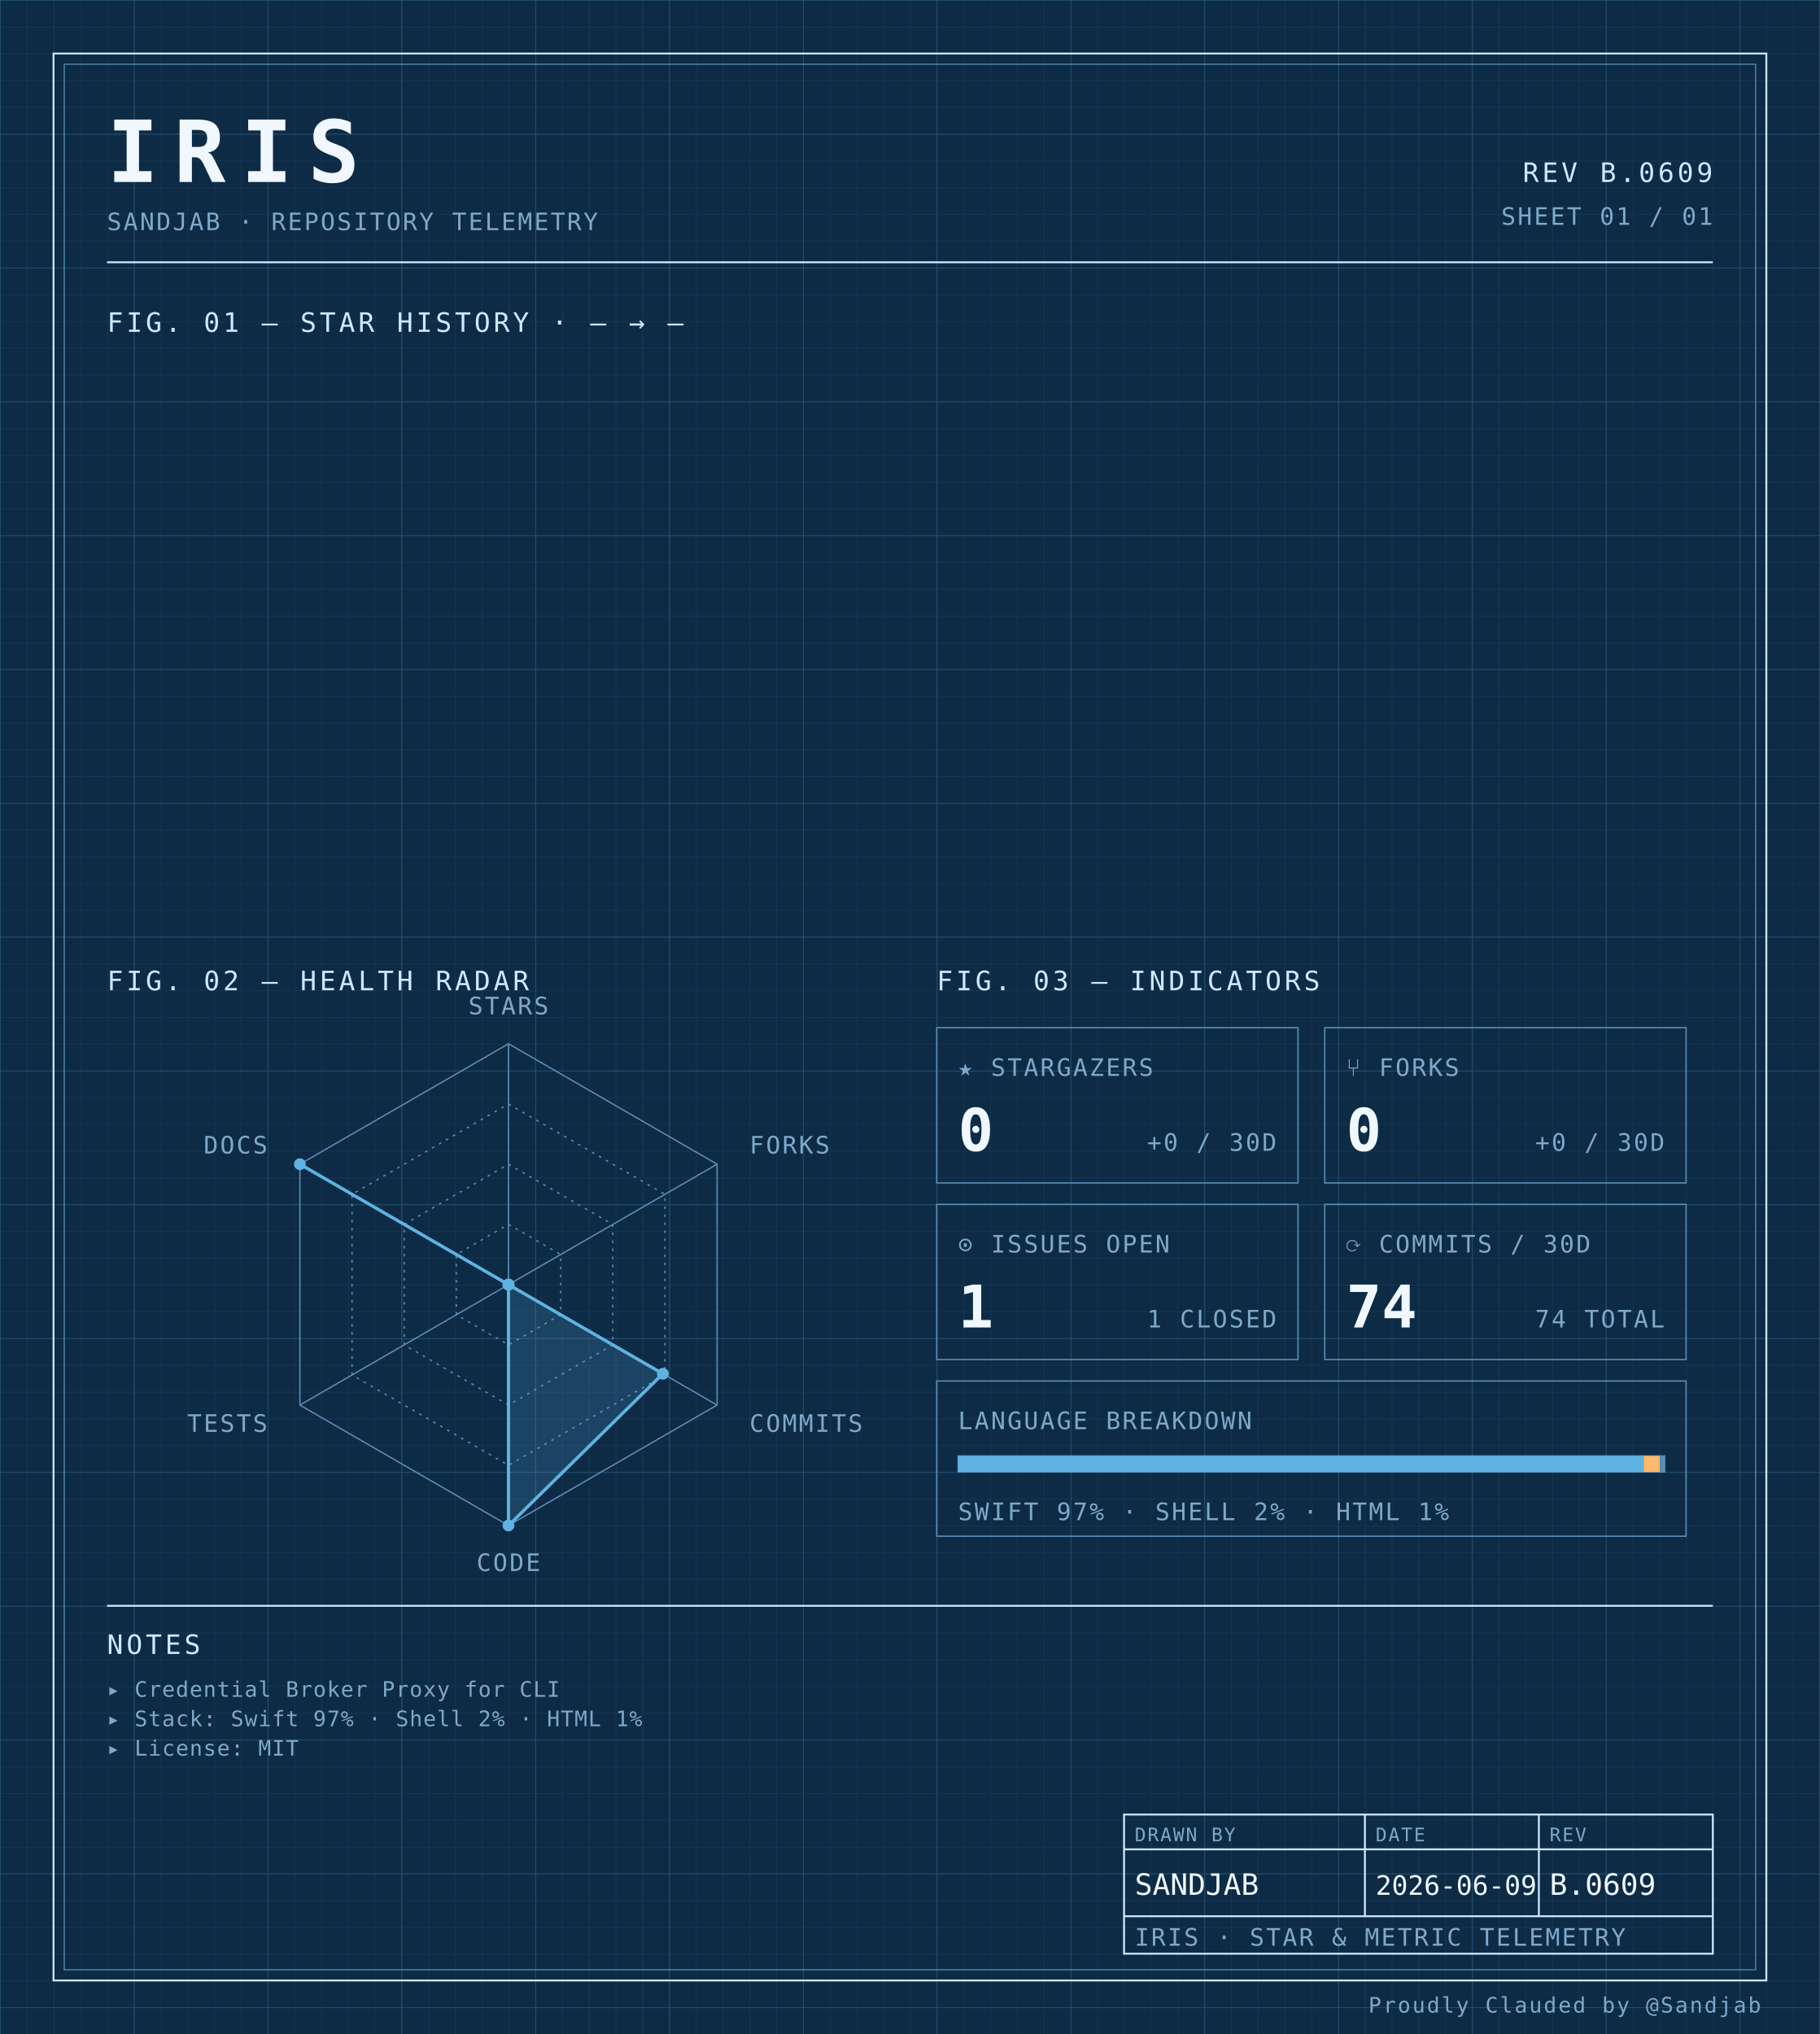
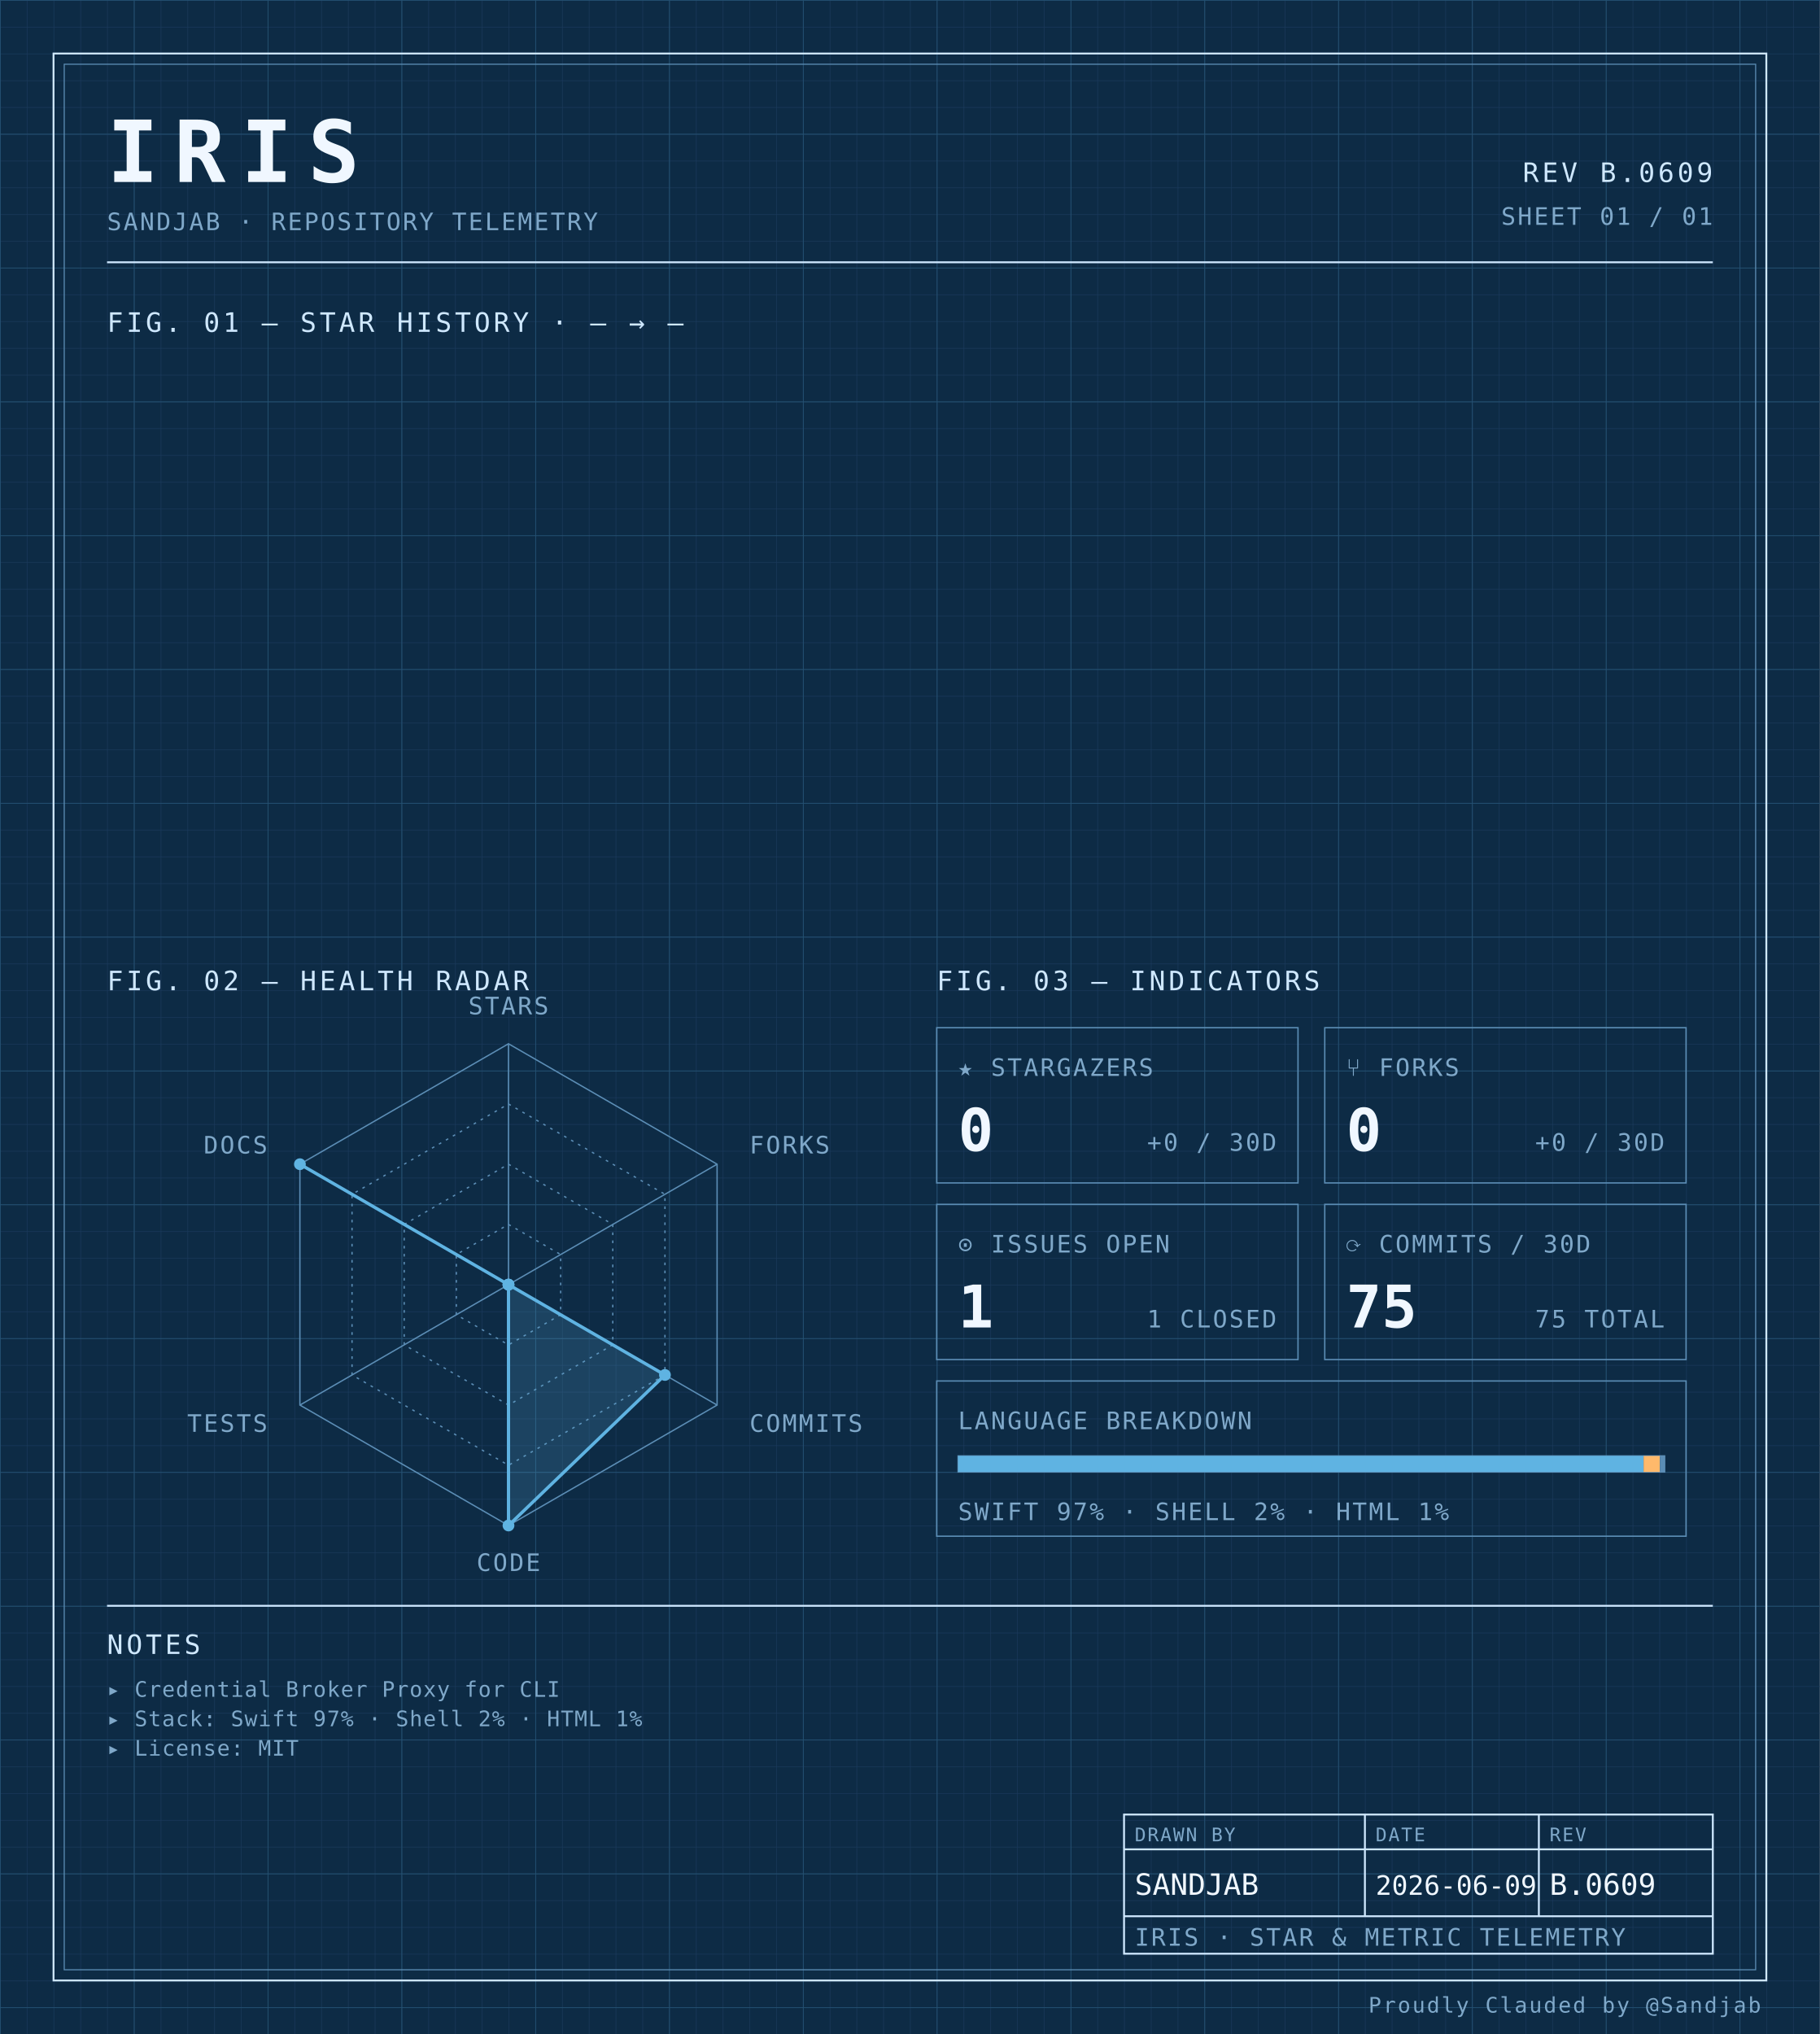
<svg xmlns="http://www.w3.org/2000/svg" width="100%" viewBox="0 0 680 760" role="img">
  <defs>
    <pattern id="grid-fine" width="10" height="10" patternUnits="userSpaceOnUse">
      <path d="M10 0H0V10" fill="none" stroke="#1a3a5c" stroke-width="0.4" />
    </pattern>
    <pattern id="grid-major" width="50" height="50" patternUnits="userSpaceOnUse">
      <path d="M50 0H0V50" fill="none" stroke="#245273" stroke-width="0.5" />
    </pattern>
  </defs>
  <rect x="0" y="0" width="680" height="760" fill="#0d2b45" />
  <rect x="0" y="0" width="680" height="760" fill="url(#grid-fine)" />
  <rect x="0" y="0" width="680" height="760" fill="url(#grid-major)" />
  <rect x="20" y="20" width="640" height="720" fill="none" stroke="#cfe8ff" stroke-width="0.7" />
  <rect x="24" y="24" width="632" height="712" fill="none" stroke="#5b8db5" stroke-width="0.4" />
  <text x="40" y="68" font-family="ui-monospace, 'SF Mono', 'JetBrains Mono', 'Cascadia Code', Consolas, monospace" font-size="32" font-weight="700" fill="#f0f7ff" text-anchor="start" letter-spacing="0.18em">IRIS</text>
  <text x="40" y="86" font-family="ui-monospace, 'SF Mono', 'JetBrains Mono', 'Cascadia Code', Consolas, monospace" font-size="9" font-weight="400" fill="#7fa8c9" text-anchor="start" letter-spacing="0.08em">SANDJAB · REPOSITORY TELEMETRY</text>
  <text x="640" y="68" font-family="ui-monospace, 'SF Mono', 'JetBrains Mono', 'Cascadia Code', Consolas, monospace" font-size="10" font-weight="400" fill="#cfe8ff" text-anchor="end" letter-spacing="0.12em">REV B.0609</text>
  <text x="640" y="84" font-family="ui-monospace, 'SF Mono', 'JetBrains Mono', 'Cascadia Code', Consolas, monospace" font-size="9" font-weight="400" fill="#7fa8c9" text-anchor="end" letter-spacing="0.08em">SHEET 01 / 01</text>
  <line x1="40" y1="98" x2="640" y2="98" stroke="#cfe8ff" stroke-width="0.7" />
  <text x="40" y="124" font-family="ui-monospace, 'SF Mono', 'JetBrains Mono', 'Cascadia Code', Consolas, monospace" font-size="10" font-weight="400" fill="#cfe8ff" text-anchor="start" letter-spacing="0.12em">FIG. 01 — STAR HISTORY · — → —</text>
  <text x="40" y="370" font-family="ui-monospace, 'SF Mono', 'JetBrains Mono', 'Cascadia Code', Consolas, monospace" font-size="10" font-weight="400" fill="#cfe8ff" text-anchor="start" letter-spacing="0.12em">FIG. 02 — HEALTH RADAR</text>
  <g transform="translate(190 480)">
    <polygon points="0.00,-90.00 77.94,-45.00 77.94,45.00 0.00,90.00 -77.94,45.00 -77.94,-45.00" fill="none" stroke="#5b8db5" stroke-width="0.5" />
    <polygon points="0.00,-67.50 58.46,-33.75 58.46,33.75 0.00,67.50 -58.46,33.75 -58.46,-33.75" fill="none" stroke="#5b8db5" stroke-width="0.5" stroke-dasharray="1,2" />
    <polygon points="0.00,-45.00 38.97,-22.50 38.97,22.50 0.00,45.00 -38.97,22.50 -38.97,-22.50" fill="none" stroke="#5b8db5" stroke-width="0.5" stroke-dasharray="1,2" />
    <polygon points="0.00,-22.50 19.49,-11.25 19.49,11.25 0.00,22.50 -19.49,11.25 -19.49,-11.25" fill="none" stroke="#5b8db5" stroke-width="0.5" stroke-dasharray="1,2" />
    <line x1="0" y1="0" x2="0.00" y2="-90.00" stroke="#5b8db5" stroke-width="0.5" />
    <line x1="0" y1="0" x2="77.94" y2="-45.00" stroke="#5b8db5" stroke-width="0.5" />
    <line x1="0" y1="0" x2="77.94" y2="45.00" stroke="#5b8db5" stroke-width="0.5" />
    <line x1="0" y1="0" x2="0.00" y2="90.00" stroke="#5b8db5" stroke-width="0.5" />
    <line x1="0" y1="0" x2="-77.94" y2="45.00" stroke="#5b8db5" stroke-width="0.5" />
    <line x1="0" y1="0" x2="-77.94" y2="-45.00" stroke="#5b8db5" stroke-width="0.5" />
-     <polygon points="0.00,0.00 0.00,0.00 57.68,33.30 0.00,90.00 0.00,0.00 -77.94,-45.00" fill="#5fb3e2" fill-opacity="0.18" stroke="#5fb3e2" stroke-width="1.2" />
+     <polygon points="0.00,0.00 0.00,0.00 58.46,33.75 0.00,90.00 0.00,0.00 -77.94,-45.00" fill="#5fb3e2" fill-opacity="0.18" stroke="#5fb3e2" stroke-width="1.2" />
    <circle cx="0.00" cy="0.00" r="2.2" fill="#5fb3e2" />
    <circle cx="0.00" cy="0.00" r="2.2" fill="#5fb3e2" />
-     <circle cx="57.68" cy="33.30" r="2.2" fill="#5fb3e2" />
+     <circle cx="58.46" cy="33.75" r="2.2" fill="#5fb3e2" />
    <circle cx="0.00" cy="90.00" r="2.2" fill="#5fb3e2" />
    <circle cx="0.00" cy="0.00" r="2.2" fill="#5fb3e2" />
    <circle cx="-77.94" cy="-45.00" r="2.2" fill="#5fb3e2" />
    <text x="6.3681633555662356e-15" y="-101" font-family="ui-monospace, 'SF Mono', 'JetBrains Mono', 'Cascadia Code', Consolas, monospace" font-size="9" font-weight="400" fill="#7fa8c9" text-anchor="middle" letter-spacing="0.08em">STARS</text>
    <text x="90.067" y="-49" font-family="ui-monospace, 'SF Mono', 'JetBrains Mono', 'Cascadia Code', Consolas, monospace" font-size="9" font-weight="400" fill="#7fa8c9" text-anchor="start" letter-spacing="0.08em">FORKS</text>
    <text x="90.067" y="55" font-family="ui-monospace, 'SF Mono', 'JetBrains Mono', 'Cascadia Code', Consolas, monospace" font-size="9" font-weight="400" fill="#7fa8c9" text-anchor="start" letter-spacing="0.08em">COMMITS</text>
    <text x="6.3681633555662356e-15" y="107" font-family="ui-monospace, 'SF Mono', 'JetBrains Mono', 'Cascadia Code', Consolas, monospace" font-size="9" font-weight="400" fill="#7fa8c9" text-anchor="middle" letter-spacing="0.08em">CODE</text>
    <text x="-90.067" y="55" font-family="ui-monospace, 'SF Mono', 'JetBrains Mono', 'Cascadia Code', Consolas, monospace" font-size="9" font-weight="400" fill="#7fa8c9" text-anchor="end" letter-spacing="0.08em">TESTS</text>
    <text x="-90.067" y="-49" font-family="ui-monospace, 'SF Mono', 'JetBrains Mono', 'Cascadia Code', Consolas, monospace" font-size="9" font-weight="400" fill="#7fa8c9" text-anchor="end" letter-spacing="0.08em">DOCS</text>
  </g>
  <text x="350" y="370" font-family="ui-monospace, 'SF Mono', 'JetBrains Mono', 'Cascadia Code', Consolas, monospace" font-size="10" font-weight="400" fill="#cfe8ff" text-anchor="start" letter-spacing="0.12em">FIG. 03 — INDICATORS</text>
  <rect x="350" y="384" width="135" height="58" fill="none" stroke="#5b8db5" stroke-width="0.5" />
  <text x="358" y="402" font-family="ui-monospace, 'SF Mono', 'JetBrains Mono', 'Cascadia Code', Consolas, monospace" font-size="9" font-weight="400" fill="#7fa8c9" text-anchor="start" letter-spacing="0.08em">★ STARGAZERS</text>
  <text x="358" y="430" font-family="ui-monospace, 'SF Mono', 'JetBrains Mono', 'Cascadia Code', Consolas, monospace" font-size="22" font-weight="700" fill="#f0f7ff" text-anchor="start" letter-spacing="normal">0</text>
  <text x="477" y="430" font-family="ui-monospace, 'SF Mono', 'JetBrains Mono', 'Cascadia Code', Consolas, monospace" font-size="9" font-weight="400" fill="#7fa8c9" text-anchor="end" letter-spacing="0.08em">+0 / 30D</text>
  <rect x="495" y="384" width="135" height="58" fill="none" stroke="#5b8db5" stroke-width="0.5" />
  <text x="503" y="402" font-family="ui-monospace, 'SF Mono', 'JetBrains Mono', 'Cascadia Code', Consolas, monospace" font-size="9" font-weight="400" fill="#7fa8c9" text-anchor="start" letter-spacing="0.08em">⑂ FORKS</text>
  <text x="503" y="430" font-family="ui-monospace, 'SF Mono', 'JetBrains Mono', 'Cascadia Code', Consolas, monospace" font-size="22" font-weight="700" fill="#f0f7ff" text-anchor="start" letter-spacing="normal">0</text>
  <text x="622" y="430" font-family="ui-monospace, 'SF Mono', 'JetBrains Mono', 'Cascadia Code', Consolas, monospace" font-size="9" font-weight="400" fill="#7fa8c9" text-anchor="end" letter-spacing="0.08em">+0 / 30D</text>
  <rect x="350" y="450" width="135" height="58" fill="none" stroke="#5b8db5" stroke-width="0.5" />
  <text x="358" y="468" font-family="ui-monospace, 'SF Mono', 'JetBrains Mono', 'Cascadia Code', Consolas, monospace" font-size="9" font-weight="400" fill="#7fa8c9" text-anchor="start" letter-spacing="0.08em">⊙ ISSUES OPEN</text>
  <text x="358" y="496" font-family="ui-monospace, 'SF Mono', 'JetBrains Mono', 'Cascadia Code', Consolas, monospace" font-size="22" font-weight="700" fill="#f0f7ff" text-anchor="start" letter-spacing="normal">1</text>
  <text x="477" y="496" font-family="ui-monospace, 'SF Mono', 'JetBrains Mono', 'Cascadia Code', Consolas, monospace" font-size="9" font-weight="400" fill="#7fa8c9" text-anchor="end" letter-spacing="0.08em">1 CLOSED</text>
  <rect x="495" y="450" width="135" height="58" fill="none" stroke="#5b8db5" stroke-width="0.5" />
  <text x="503" y="468" font-family="ui-monospace, 'SF Mono', 'JetBrains Mono', 'Cascadia Code', Consolas, monospace" font-size="9" font-weight="400" fill="#7fa8c9" text-anchor="start" letter-spacing="0.08em">⟳ COMMITS / 30D</text>
-   <text x="503" y="496" font-family="ui-monospace, 'SF Mono', 'JetBrains Mono', 'Cascadia Code', Consolas, monospace" font-size="22" font-weight="700" fill="#f0f7ff" text-anchor="start" letter-spacing="normal">74</text>
-   <text x="622" y="496" font-family="ui-monospace, 'SF Mono', 'JetBrains Mono', 'Cascadia Code', Consolas, monospace" font-size="9" font-weight="400" fill="#7fa8c9" text-anchor="end" letter-spacing="0.08em">74 TOTAL</text>
+   <text x="503" y="496" font-family="ui-monospace, 'SF Mono', 'JetBrains Mono', 'Cascadia Code', Consolas, monospace" font-size="22" font-weight="700" fill="#f0f7ff" text-anchor="start" letter-spacing="normal">75</text>
+   <text x="622" y="496" font-family="ui-monospace, 'SF Mono', 'JetBrains Mono', 'Cascadia Code', Consolas, monospace" font-size="9" font-weight="400" fill="#7fa8c9" text-anchor="end" letter-spacing="0.08em">75 TOTAL</text>
  <rect x="350" y="516" width="280" height="58" fill="none" stroke="#5b8db5" stroke-width="0.5" />
  <text x="358" y="534" font-family="ui-monospace, 'SF Mono', 'JetBrains Mono', 'Cascadia Code', Consolas, monospace" font-size="9" font-weight="400" fill="#7fa8c9" text-anchor="start" letter-spacing="0.08em">LANGUAGE BREAKDOWN</text>
  <rect x="358" y="544" width="264" height="6" fill="none" stroke="#5b8db5" stroke-width="0.5" />
  <rect x="358" y="544" width="256.13" height="6" fill="#5fb3e2" />
  <rect x="614.132" y="544" width="6.10" height="6" fill="#ffb96b" />
  <rect x="620.228" y="544" width="1.77" height="6" fill="#5b8db5" />
  <text x="358" y="568" font-family="ui-monospace, 'SF Mono', 'JetBrains Mono', 'Cascadia Code', Consolas, monospace" font-size="9" font-weight="400" fill="#7fa8c9" text-anchor="start" letter-spacing="0.08em">SWIFT 97% · SHELL 2% · HTML 1%</text>
  <line x1="40" y1="600" x2="640" y2="600" stroke="#cfe8ff" stroke-width="0.7" />
  <text x="40" y="618" font-family="ui-monospace, 'SF Mono', 'JetBrains Mono', 'Cascadia Code', Consolas, monospace" font-size="10" font-weight="400" fill="#cfe8ff" text-anchor="start" letter-spacing="0.12em">NOTES</text>
  <text x="40" y="634" font-family="ui-monospace, 'SF Mono', 'JetBrains Mono', 'Cascadia Code', Consolas, monospace" font-size="8" font-weight="400" fill="#7fa8c9" text-anchor="start" letter-spacing="0.04em">▸ Credential Broker Proxy for CLI</text>
  <text x="40" y="645" font-family="ui-monospace, 'SF Mono', 'JetBrains Mono', 'Cascadia Code', Consolas, monospace" font-size="8" font-weight="400" fill="#7fa8c9" text-anchor="start" letter-spacing="0.04em">▸ Stack: Swift 97% · Shell 2% · HTML 1%</text>
  <text x="40" y="656" font-family="ui-monospace, 'SF Mono', 'JetBrains Mono', 'Cascadia Code', Consolas, monospace" font-size="8" font-weight="400" fill="#7fa8c9" text-anchor="start" letter-spacing="0.04em">▸ License: MIT</text>
  <rect x="420" y="678" width="220" height="52" fill="none" stroke="#cfe8ff" stroke-width="0.7" />
  <line x1="420" y1="691" x2="640" y2="691" stroke="#cfe8ff" stroke-width="0.7" />
  <line x1="420" y1="716" x2="640" y2="716" stroke="#cfe8ff" stroke-width="0.7" />
  <line x1="510" y1="678" x2="510" y2="716" stroke="#cfe8ff" stroke-width="0.7" />
  <line x1="575" y1="678" x2="575" y2="716" stroke="#cfe8ff" stroke-width="0.7" />
  <text x="424" y="688" font-family="ui-monospace, 'SF Mono', 'JetBrains Mono', 'Cascadia Code', Consolas, monospace" font-size="7" font-weight="400" fill="#7fa8c9" text-anchor="start" letter-spacing="0.08em">DRAWN BY</text>
  <text x="514" y="688" font-family="ui-monospace, 'SF Mono', 'JetBrains Mono', 'Cascadia Code', Consolas, monospace" font-size="7" font-weight="400" fill="#7fa8c9" text-anchor="start" letter-spacing="0.08em">DATE</text>
  <text x="579" y="688" font-family="ui-monospace, 'SF Mono', 'JetBrains Mono', 'Cascadia Code', Consolas, monospace" font-size="7" font-weight="400" fill="#7fa8c9" text-anchor="start" letter-spacing="0.08em">REV</text>
  <text x="424" y="708" font-family="ui-monospace, 'SF Mono', 'JetBrains Mono', 'Cascadia Code', Consolas, monospace" font-size="11" font-weight="400" fill="#f0f7ff" text-anchor="start" letter-spacing="normal">SANDJAB</text>
  <text x="514" y="708" font-family="ui-monospace, 'SF Mono', 'JetBrains Mono', 'Cascadia Code', Consolas, monospace" font-size="10" font-weight="400" fill="#f0f7ff" text-anchor="start" letter-spacing="normal">2026-06-09</text>
  <text x="579" y="708" font-family="ui-monospace, 'SF Mono', 'JetBrains Mono', 'Cascadia Code', Consolas, monospace" font-size="11" font-weight="400" fill="#f0f7ff" text-anchor="start" letter-spacing="normal">B.0609</text>
  <text x="424" y="727" font-family="ui-monospace, 'SF Mono', 'JetBrains Mono', 'Cascadia Code', Consolas, monospace" font-size="9" font-weight="400" fill="#7fa8c9" text-anchor="start" letter-spacing="0.08em">IRIS · STAR &amp; METRIC TELEMETRY</text>
  <text x="658" y="752" font-family="ui-monospace, 'SF Mono', 'JetBrains Mono', 'Cascadia Code', Consolas, monospace" font-size="8" font-weight="400" fill="#7fa8c9" text-anchor="end" letter-spacing="0.08em">Proudly Clauded by @Sandjab</text>
</svg>
